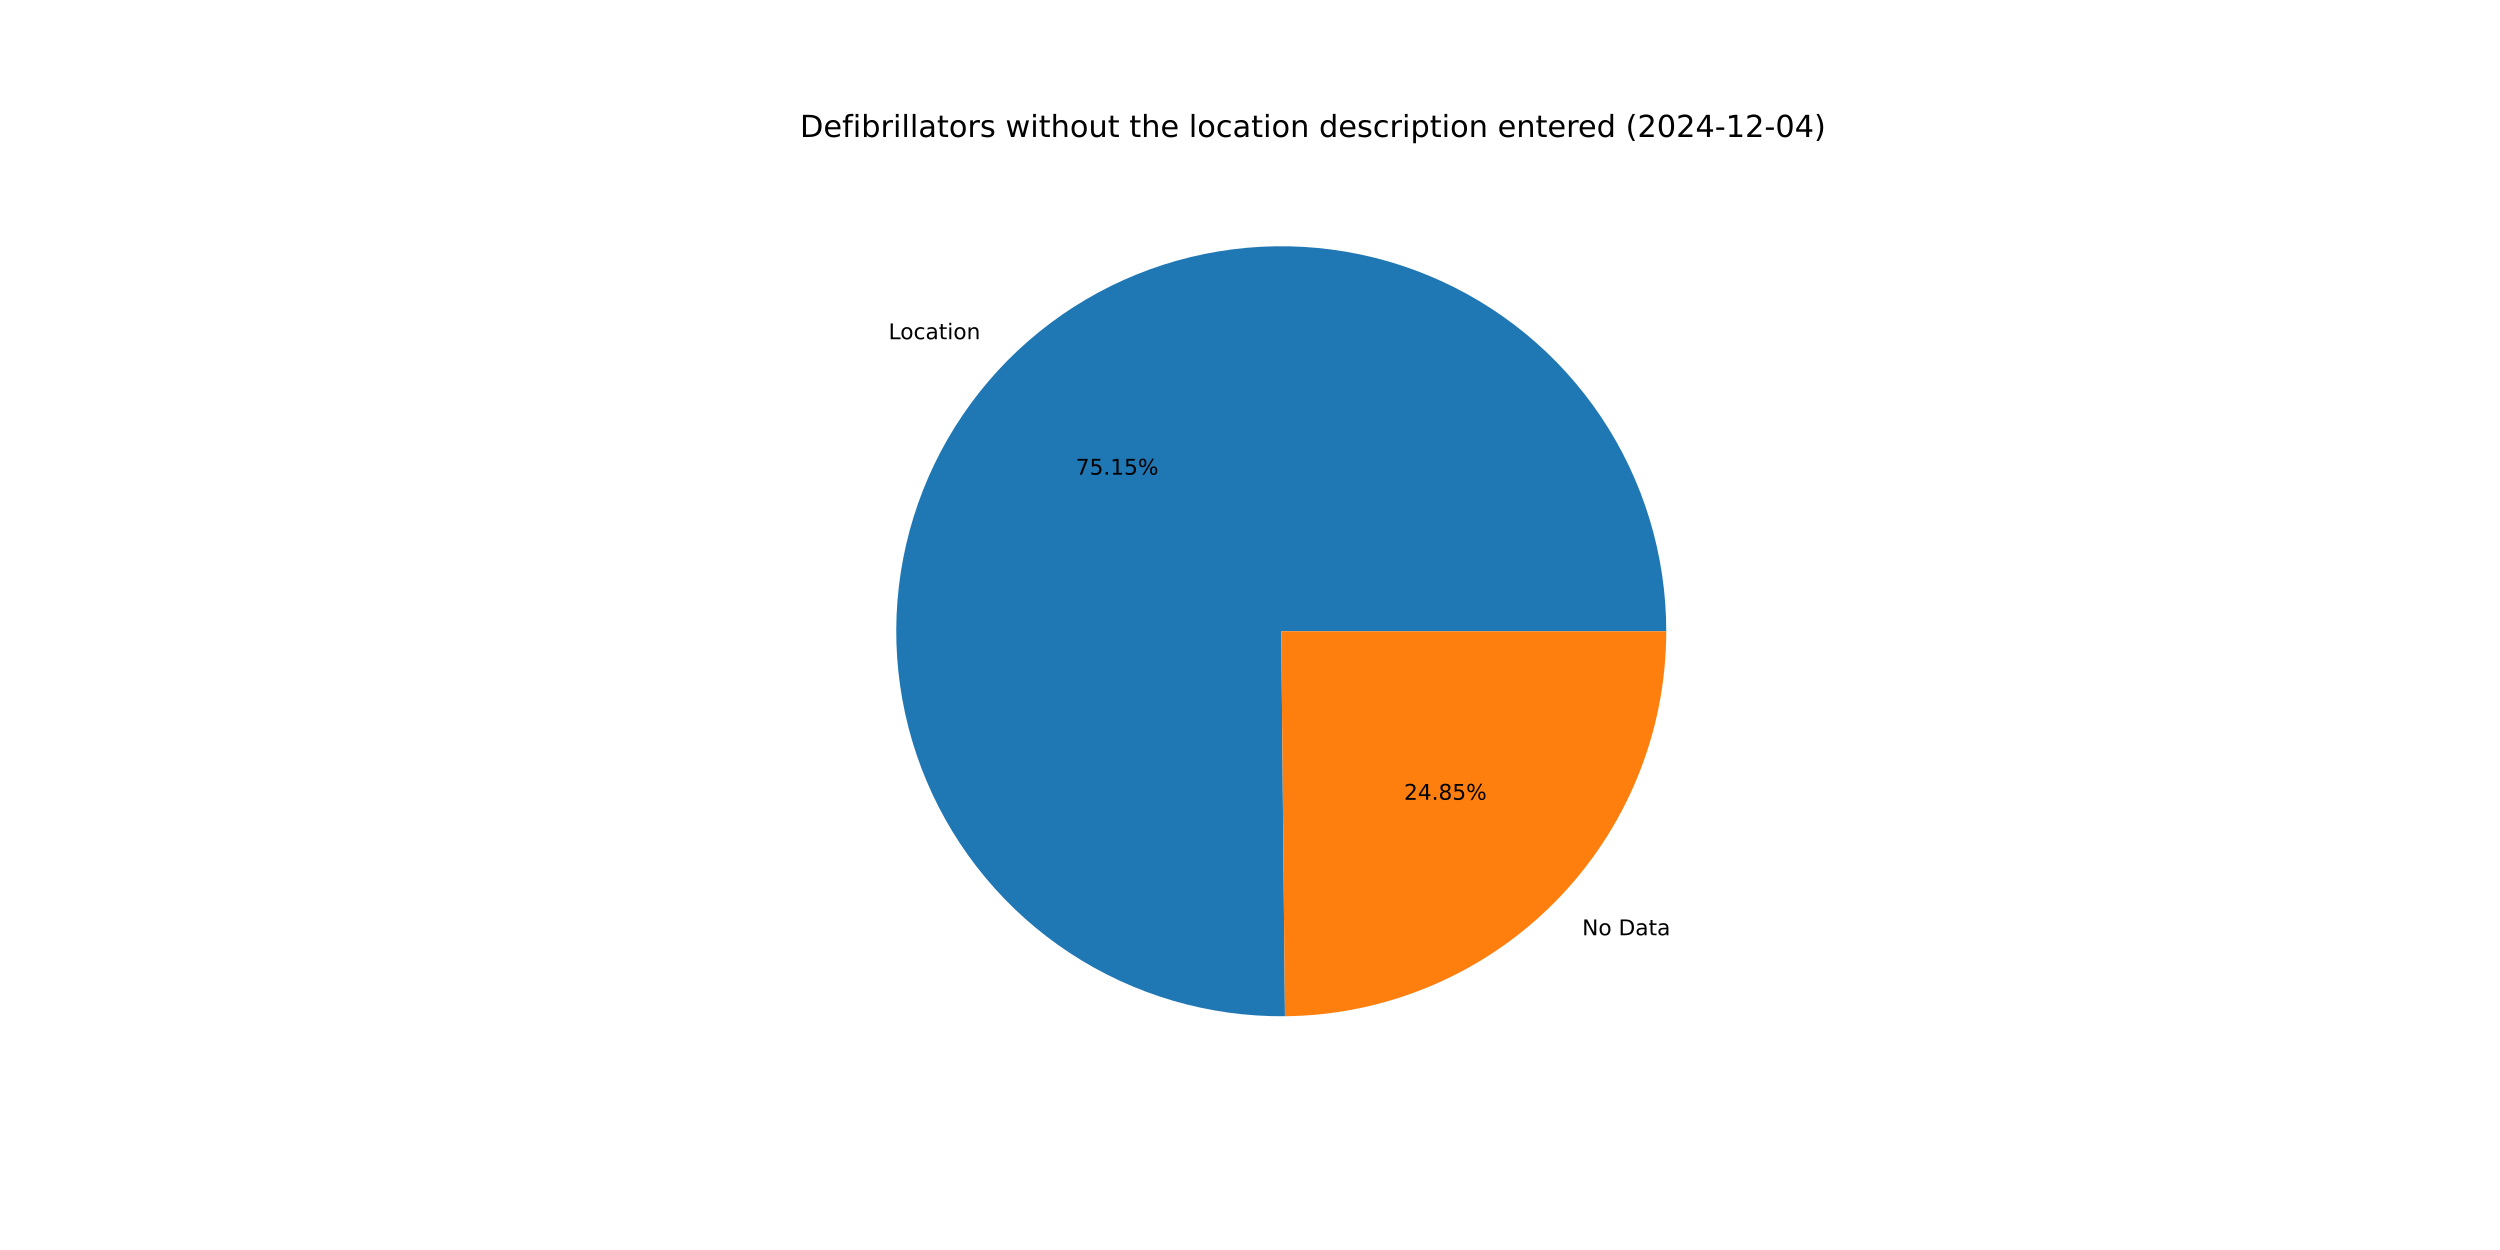
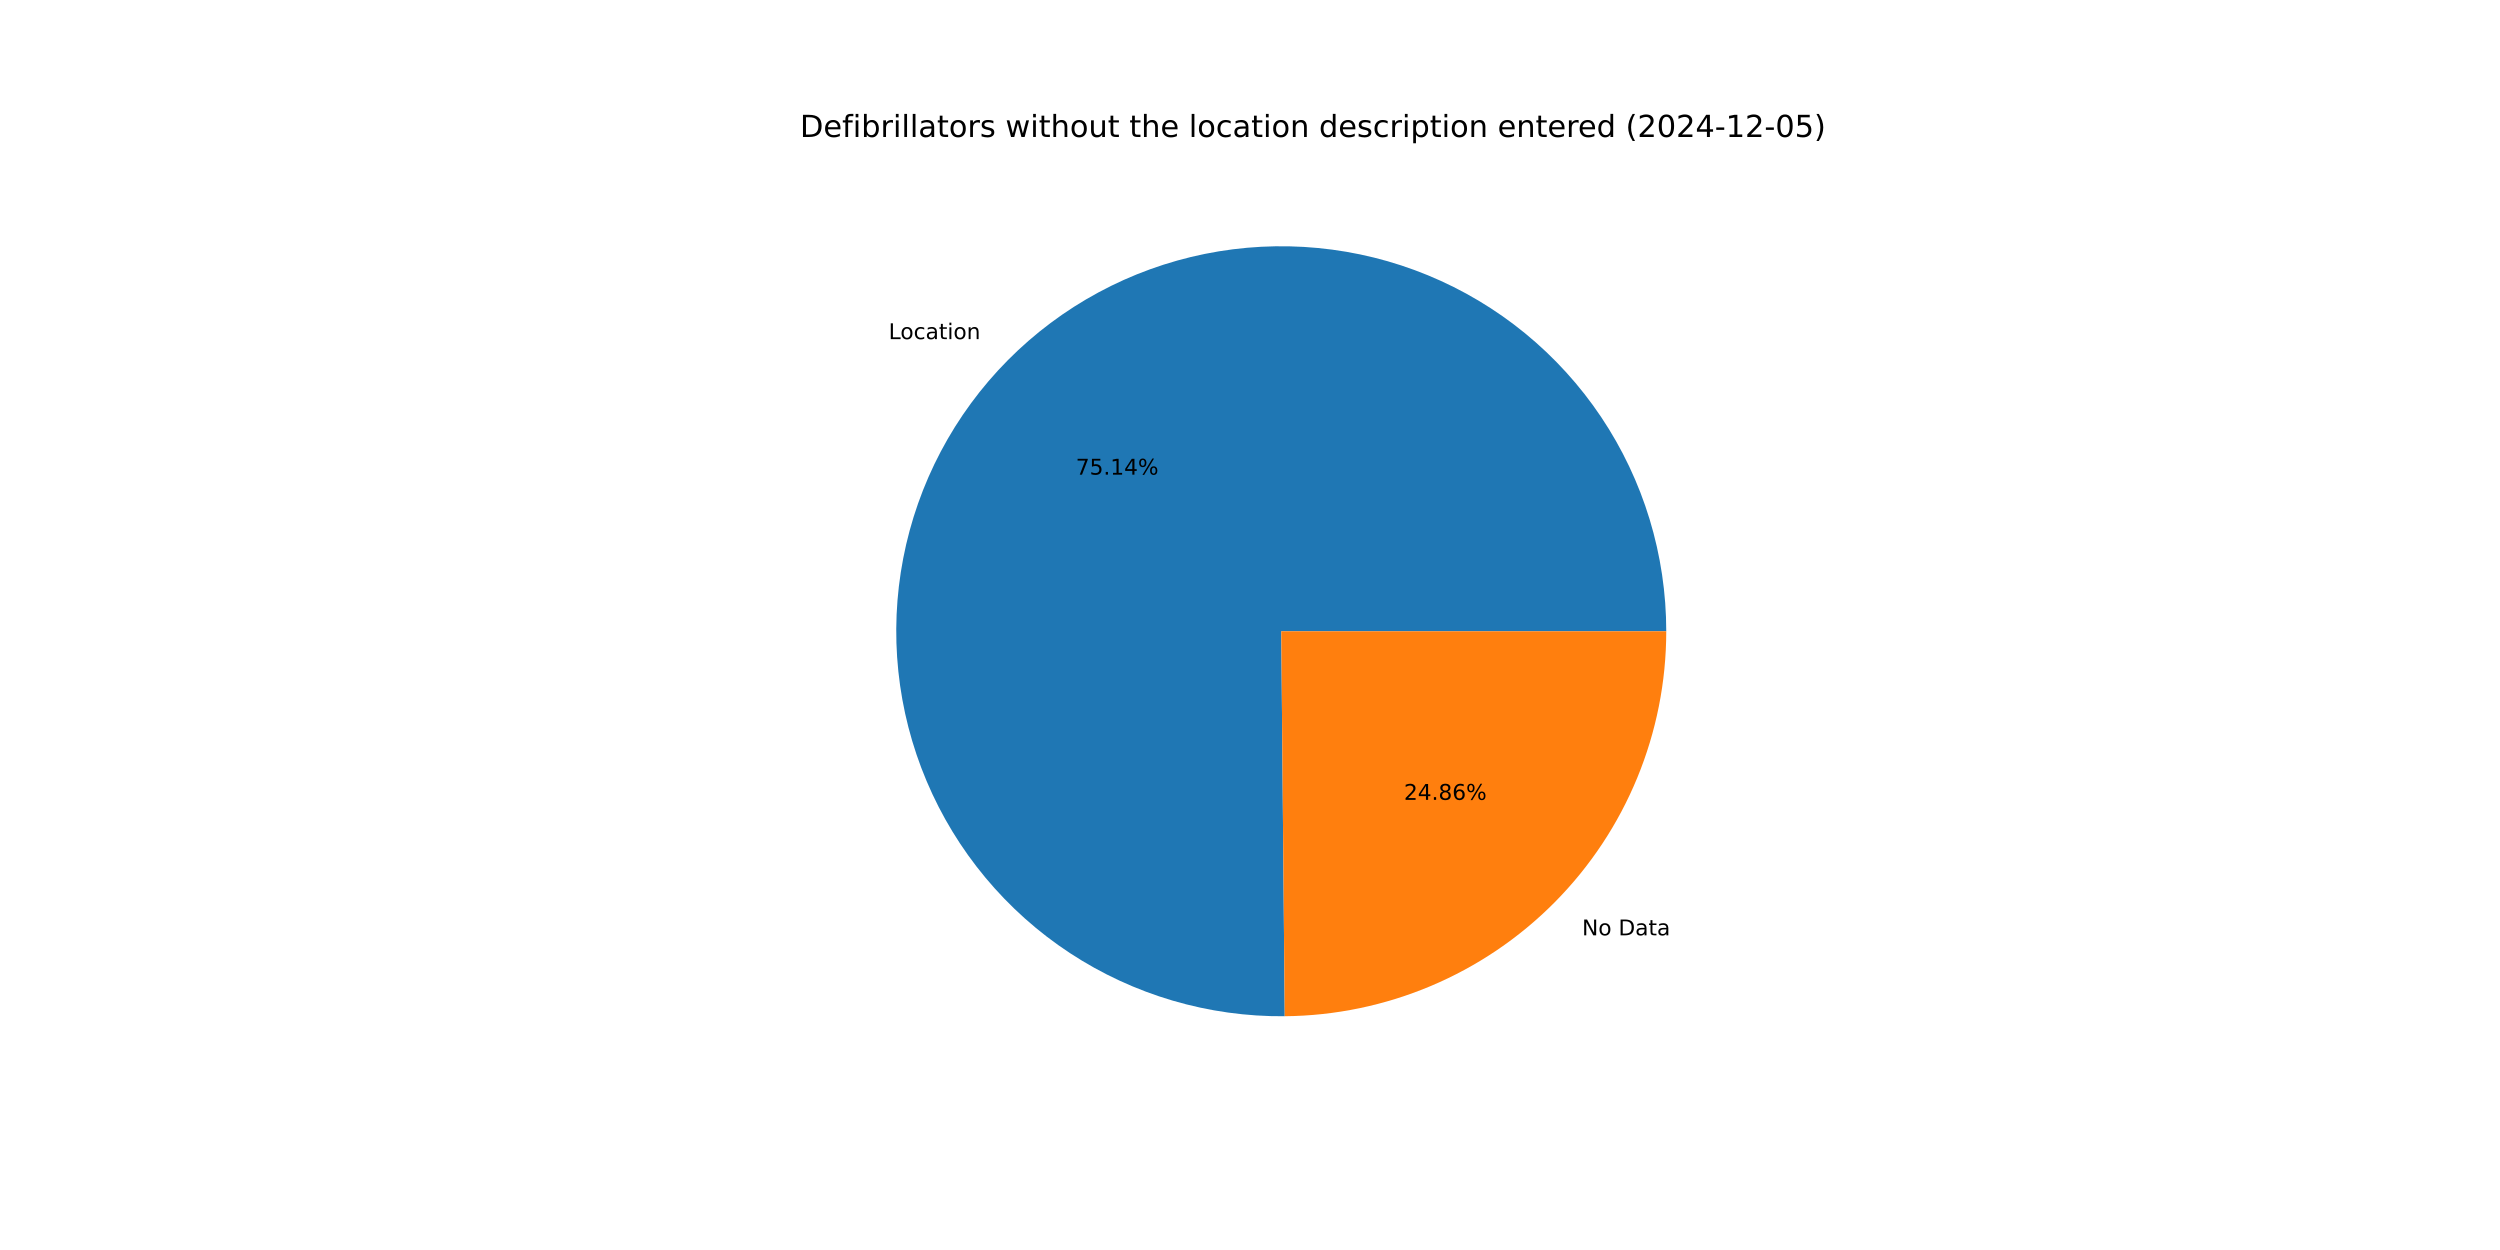
<svg xmlns="http://www.w3.org/2000/svg" xmlns:xlink="http://www.w3.org/1999/xlink" width="1152pt" height="576pt" viewBox="0 0 1152 576" version="1.1">
  <defs>
    <style type="text/css">*{stroke-linejoin: round; stroke-linecap: butt}</style>
  </defs>
  <g id="figure_1">
    <g id="patch_1">
      <path d="M 0 576  L 1152 576  L 1152 0  L 0 0  z " style="fill: #ffffff" />
    </g>
    <g id="axes_1">
      <g id="patch_2">
-         <path d="M 767.808 290.88  C 767.808 273.396 765.223 256.007 760.138 239.279  C 755.052 222.551 747.522 206.666 737.791 192.14  C 728.06 177.614 716.234 164.607 702.699 153.539  C 689.164 142.472 674.066 133.466 657.897 126.814  C 641.728 120.162 624.664 115.936 607.259 114.275  C 589.854 112.613 572.298 113.534 555.163 117.007  C 538.027 120.479 521.498 126.466 506.113 134.773  C 490.728 143.08 476.656 153.615 464.352 166.038  C 452.049 178.46 441.649 192.634 433.49 208.098  C 425.332 223.561 419.504 240.147 416.196 257.315  C 412.888 274.484 412.136 292.047 413.965 309.435  C 415.794 326.823 420.183 343.846 426.99 359.951  C 433.797 376.055 442.948 391.066 454.145 404.494  C 465.342 417.922 478.463 429.622 493.081 439.213  C 507.7 448.804 523.657 456.182 540.433 461.106  C 557.209 466.03 574.622 468.448 592.105 468.28  L 590.4 290.88  z " style="fill: #1f77b4" />
+         <path d="M 767.808 290.88  C 767.808 273.398 765.224 256.012 760.14 239.285  C 755.056 222.559 747.527 206.675 737.798 192.151  C 728.069 177.626 716.246 164.619 702.714 153.551  C 689.181 142.484 674.087 133.477 657.92 126.823  C 641.754 120.17 624.693 115.942 607.29 114.278  C 589.887 112.613 572.334 113.531 555.199 116.999  C 538.065 120.468 521.537 126.45 506.152 134.752  C 490.767 143.054 476.693 153.585 464.388 166.002  C 452.082 178.42 441.679 192.588 433.517 208.048  C 425.354 223.507 419.522 240.088 416.208 257.254  C 412.894 274.419 412.136 291.98 413.958 309.367  C 415.779 326.753 420.161 343.776 426.961 359.881  C 433.76 375.987 442.903 390.999 454.093 404.431  C 465.282 417.863 478.396 429.568 493.008 439.165  C 507.62 448.762 523.571 456.147 540.343 461.079  C 557.114 466.012 574.523 468.439 592.005 468.281  L 590.4 290.88  z " style="fill: #1f77b4" />
      </g>
      <g id="patch_3">
-         <path d="M 592.105 468.28  C 638.842 467.831 683.558 448.93 716.448 415.722  C 749.338 382.514 767.808 337.619 767.808 290.88  L 590.4 290.88  z " style="fill: #ff7f0e" />
+         <path d="M 592.005 468.281  C 638.759 467.858 683.501 448.968 716.412 415.758  C 749.324 382.547 767.808 337.636 767.808 290.88  L 590.4 290.88  z " style="fill: #ff7f0e" />
      </g>
      <g id="matplotlib.axis_1" />
      <g id="matplotlib.axis_2" />
      <g id="text_1">
-         <g transform="translate(409.4505 156.3131) scale(0.1 -0.1)">
+         <g transform="translate(409.4895 156.2738) scale(0.1 -0.1)">
          <defs>
            <path id="DejaVuSans-4c" d="M 628 4666  L 1259 4666  L 1259 531  L 3531 531  L 3531 0  L 628 0  L 628 4666  z " transform="scale(0.015625)" />
            <path id="DejaVuSans-6f" d="M 1959 3097  Q 1497 3097 1228 2736  Q 959 2375 959 1747  Q 959 1119 1226 758  Q 1494 397 1959 397  Q 2419 397 2687 759  Q 2956 1122 2956 1747  Q 2956 2369 2687 2733  Q 2419 3097 1959 3097  z M 1959 3584  Q 2709 3584 3137 3096  Q 3566 2609 3566 1747  Q 3566 888 3137 398  Q 2709 -91 1959 -91  Q 1206 -91 779 398  Q 353 888 353 1747  Q 353 2609 779 3096  Q 1206 3584 1959 3584  z " transform="scale(0.015625)" />
            <path id="DejaVuSans-63" d="M 3122 3366  L 3122 2828  Q 2878 2963 2633 3030  Q 2388 3097 2138 3097  Q 1578 3097 1268 2742  Q 959 2388 959 1747  Q 959 1106 1268 751  Q 1578 397 2138 397  Q 2388 397 2633 464  Q 2878 531 3122 666  L 3122 134  Q 2881 22 2623 -34  Q 2366 -91 2075 -91  Q 1284 -91 818 406  Q 353 903 353 1747  Q 353 2603 823 3093  Q 1294 3584 2113 3584  Q 2378 3584 2631 3529  Q 2884 3475 3122 3366  z " transform="scale(0.015625)" />
            <path id="DejaVuSans-61" d="M 2194 1759  Q 1497 1759 1228 1600  Q 959 1441 959 1056  Q 959 750 1161 570  Q 1363 391 1709 391  Q 2188 391 2477 730  Q 2766 1069 2766 1631  L 2766 1759  L 2194 1759  z M 3341 1997  L 3341 0  L 2766 0  L 2766 531  Q 2569 213 2275 61  Q 1981 -91 1556 -91  Q 1019 -91 701 211  Q 384 513 384 1019  Q 384 1609 779 1909  Q 1175 2209 1959 2209  L 2766 2209  L 2766 2266  Q 2766 2663 2505 2880  Q 2244 3097 1772 3097  Q 1472 3097 1187 3025  Q 903 2953 641 2809  L 641 3341  Q 956 3463 1253 3523  Q 1550 3584 1831 3584  Q 2591 3584 2966 3190  Q 3341 2797 3341 1997  z " transform="scale(0.015625)" />
            <path id="DejaVuSans-74" d="M 1172 4494  L 1172 3500  L 2356 3500  L 2356 3053  L 1172 3053  L 1172 1153  Q 1172 725 1289 603  Q 1406 481 1766 481  L 2356 481  L 2356 0  L 1766 0  Q 1100 0 847 248  Q 594 497 594 1153  L 594 3053  L 172 3053  L 172 3500  L 594 3500  L 594 4494  L 1172 4494  z " transform="scale(0.015625)" />
            <path id="DejaVuSans-69" d="M 603 3500  L 1178 3500  L 1178 0  L 603 0  L 603 3500  z M 603 4863  L 1178 4863  L 1178 4134  L 603 4134  L 603 4863  z " transform="scale(0.015625)" />
            <path id="DejaVuSans-6e" d="M 3513 2113  L 3513 0  L 2938 0  L 2938 2094  Q 2938 2591 2744 2837  Q 2550 3084 2163 3084  Q 1697 3084 1428 2787  Q 1159 2491 1159 1978  L 1159 0  L 581 0  L 581 3500  L 1159 3500  L 1159 2956  Q 1366 3272 1645 3428  Q 1925 3584 2291 3584  Q 2894 3584 3203 3211  Q 3513 2838 3513 2113  z " transform="scale(0.015625)" />
          </defs>
          <use xlink:href="#DejaVuSans-4c" />
          <use xlink:href="#DejaVuSans-6f" x="53.963" />
          <use xlink:href="#DejaVuSans-63" x="115.145" />
          <use xlink:href="#DejaVuSans-61" x="170.125" />
          <use xlink:href="#DejaVuSans-74" x="231.404" />
          <use xlink:href="#DejaVuSans-69" x="270.613" />
          <use xlink:href="#DejaVuSans-6f" x="298.396" />
          <use xlink:href="#DejaVuSans-6e" x="359.578" />
        </g>
      </g>
      <g id="text_2">
-         <g transform="translate(495.7065 218.7341) scale(0.1 -0.1)">
+         <g transform="translate(495.7277 218.7127) scale(0.1 -0.1)">
          <defs>
            <path id="DejaVuSans-37" d="M 525 4666  L 3525 4666  L 3525 4397  L 1831 0  L 1172 0  L 2766 4134  L 525 4134  L 525 4666  z " transform="scale(0.015625)" />
            <path id="DejaVuSans-35" d="M 691 4666  L 3169 4666  L 3169 4134  L 1269 4134  L 1269 2991  Q 1406 3038 1543 3061  Q 1681 3084 1819 3084  Q 2600 3084 3056 2656  Q 3513 2228 3513 1497  Q 3513 744 3044 326  Q 2575 -91 1722 -91  Q 1428 -91 1123 -41  Q 819 9 494 109  L 494 744  Q 775 591 1075 516  Q 1375 441 1709 441  Q 2250 441 2565 725  Q 2881 1009 2881 1497  Q 2881 1984 2565 2268  Q 2250 2553 1709 2553  Q 1456 2553 1204 2497  Q 953 2441 691 2322  L 691 4666  z " transform="scale(0.015625)" />
            <path id="DejaVuSans-2e" d="M 684 794  L 1344 794  L 1344 0  L 684 0  L 684 794  z " transform="scale(0.015625)" />
            <path id="DejaVuSans-31" d="M 794 531  L 1825 531  L 1825 4091  L 703 3866  L 703 4441  L 1819 4666  L 2450 4666  L 2450 531  L 3481 531  L 3481 0  L 794 0  L 794 531  z " transform="scale(0.015625)" />
+             <path id="DejaVuSans-34" d="M 2419 4116  L 825 1625  L 2419 1625  L 2419 4116  z M 2253 4666  L 3047 4666  L 3047 1625  L 3713 1625  L 3713 1100  L 3047 1100  L 3047 0  L 2419 0  L 2419 1100  L 313 1100  L 313 1709  L 2253 4666  z " transform="scale(0.015625)" />
            <path id="DejaVuSans-25" d="M 4653 2053  Q 4381 2053 4226 1822  Q 4072 1591 4072 1178  Q 4072 772 4226 539  Q 4381 306 4653 306  Q 4919 306 5073 539  Q 5228 772 5228 1178  Q 5228 1588 5073 1820  Q 4919 2053 4653 2053  z M 4653 2450  Q 5147 2450 5437 2106  Q 5728 1763 5728 1178  Q 5728 594 5436 251  Q 5144 -91 4653 -91  Q 4153 -91 3862 251  Q 3572 594 3572 1178  Q 3572 1766 3864 2108  Q 4156 2450 4653 2450  z M 1428 4353  Q 1159 4353 1004 4120  Q 850 3888 850 3481  Q 850 3069 1003 2837  Q 1156 2606 1428 2606  Q 1700 2606 1854 2837  Q 2009 3069 2009 3481  Q 2009 3884 1853 4118  Q 1697 4353 1428 4353  z M 4250 4750  L 4750 4750  L 1831 -91  L 1331 -91  L 4250 4750  z M 1428 4750  Q 1922 4750 2215 4408  Q 2509 4066 2509 3481  Q 2509 2891 2217 2550  Q 1925 2209 1428 2209  Q 931 2209 642 2551  Q 353 2894 353 3481  Q 353 4063 643 4406  Q 934 4750 1428 4750  z " transform="scale(0.015625)" />
          </defs>
          <use xlink:href="#DejaVuSans-37" />
          <use xlink:href="#DejaVuSans-35" x="63.623" />
          <use xlink:href="#DejaVuSans-2e" x="127.246" />
          <use xlink:href="#DejaVuSans-31" x="159.033" />
-           <use xlink:href="#DejaVuSans-35" x="222.656" />
+           <use xlink:href="#DejaVuSans-34" x="222.656" />
          <use xlink:href="#DejaVuSans-25" x="286.279" />
        </g>
      </g>
      <g id="text_3">
-         <g transform="translate(729.0526 430.9657) scale(0.1 -0.1)">
+         <g transform="translate(729.0137 431.0049) scale(0.1 -0.1)">
          <defs>
            <path id="DejaVuSans-4e" d="M 628 4666  L 1478 4666  L 3547 763  L 3547 4666  L 4159 4666  L 4159 0  L 3309 0  L 1241 3903  L 1241 0  L 628 0  L 628 4666  z " transform="scale(0.015625)" />
            <path id="DejaVuSans-20" transform="scale(0.015625)" />
            <path id="DejaVuSans-44" d="M 1259 4147  L 1259 519  L 2022 519  Q 2988 519 3436 956  Q 3884 1394 3884 2338  Q 3884 3275 3436 3711  Q 2988 4147 2022 4147  L 1259 4147  z M 628 4666  L 1925 4666  Q 3281 4666 3915 4102  Q 4550 3538 4550 2338  Q 4550 1131 3912 565  Q 3275 0 1925 0  L 628 0  L 628 4666  z " transform="scale(0.015625)" />
          </defs>
          <use xlink:href="#DejaVuSans-4e" />
          <use xlink:href="#DejaVuSans-6f" x="74.805" />
          <use xlink:href="#DejaVuSans-20" x="135.986" />
          <use xlink:href="#DejaVuSans-44" x="167.773" />
          <use xlink:href="#DejaVuSans-61" x="244.775" />
          <use xlink:href="#DejaVuSans-74" x="306.055" />
          <use xlink:href="#DejaVuSans-61" x="345.264" />
        </g>
      </g>
      <g id="text_4">
-         <g transform="translate(646.9639 368.5446) scale(0.1 -0.1)">
+         <g transform="translate(646.9426 368.566) scale(0.1 -0.1)">
          <defs>
            <path id="DejaVuSans-32" d="M 1228 531  L 3431 531  L 3431 0  L 469 0  L 469 531  Q 828 903 1448 1529  Q 2069 2156 2228 2338  Q 2531 2678 2651 2914  Q 2772 3150 2772 3378  Q 2772 3750 2511 3984  Q 2250 4219 1831 4219  Q 1534 4219 1204 4116  Q 875 4013 500 3803  L 500 4441  Q 881 4594 1212 4672  Q 1544 4750 1819 4750  Q 2544 4750 2975 4387  Q 3406 4025 3406 3419  Q 3406 3131 3298 2873  Q 3191 2616 2906 2266  Q 2828 2175 2409 1742  Q 1991 1309 1228 531  z " transform="scale(0.015625)" />
-             <path id="DejaVuSans-34" d="M 2419 4116  L 825 1625  L 2419 1625  L 2419 4116  z M 2253 4666  L 3047 4666  L 3047 1625  L 3713 1625  L 3713 1100  L 3047 1100  L 3047 0  L 2419 0  L 2419 1100  L 313 1100  L 313 1709  L 2253 4666  z " transform="scale(0.015625)" />
            <path id="DejaVuSans-38" d="M 2034 2216  Q 1584 2216 1326 1975  Q 1069 1734 1069 1313  Q 1069 891 1326 650  Q 1584 409 2034 409  Q 2484 409 2743 651  Q 3003 894 3003 1313  Q 3003 1734 2745 1975  Q 2488 2216 2034 2216  z M 1403 2484  Q 997 2584 770 2862  Q 544 3141 544 3541  Q 544 4100 942 4425  Q 1341 4750 2034 4750  Q 2731 4750 3128 4425  Q 3525 4100 3525 3541  Q 3525 3141 3298 2862  Q 3072 2584 2669 2484  Q 3125 2378 3379 2068  Q 3634 1759 3634 1313  Q 3634 634 3220 271  Q 2806 -91 2034 -91  Q 1263 -91 848 271  Q 434 634 434 1313  Q 434 1759 690 2068  Q 947 2378 1403 2484  z M 1172 3481  Q 1172 3119 1398 2916  Q 1625 2713 2034 2713  Q 2441 2713 2670 2916  Q 2900 3119 2900 3481  Q 2900 3844 2670 4047  Q 2441 4250 2034 4250  Q 1625 4250 1398 4047  Q 1172 3844 1172 3481  z " transform="scale(0.015625)" />
+             <path id="DejaVuSans-36" d="M 2113 2584  Q 1688 2584 1439 2293  Q 1191 2003 1191 1497  Q 1191 994 1439 701  Q 1688 409 2113 409  Q 2538 409 2786 701  Q 3034 994 3034 1497  Q 3034 2003 2786 2293  Q 2538 2584 2113 2584  z M 3366 4563  L 3366 3988  Q 3128 4100 2886 4159  Q 2644 4219 2406 4219  Q 1781 4219 1451 3797  Q 1122 3375 1075 2522  Q 1259 2794 1537 2939  Q 1816 3084 2150 3084  Q 2853 3084 3261 2657  Q 3669 2231 3669 1497  Q 3669 778 3244 343  Q 2819 -91 2113 -91  Q 1303 -91 875 529  Q 447 1150 447 2328  Q 447 3434 972 4092  Q 1497 4750 2381 4750  Q 2619 4750 2861 4703  Q 3103 4656 3366 4563  z " transform="scale(0.015625)" />
          </defs>
          <use xlink:href="#DejaVuSans-32" />
          <use xlink:href="#DejaVuSans-34" x="63.623" />
          <use xlink:href="#DejaVuSans-2e" x="127.246" />
          <use xlink:href="#DejaVuSans-38" x="159.033" />
-           <use xlink:href="#DejaVuSans-35" x="222.656" />
+           <use xlink:href="#DejaVuSans-36" x="222.656" />
          <use xlink:href="#DejaVuSans-25" x="286.279" />
        </g>
      </g>
      <g id="text_5">
        <g transform="translate(368.64 63.12) scale(0.14 -0.14)">
          <defs>
            <path id="DejaVuSans-65" d="M 3597 1894  L 3597 1613  L 953 1613  Q 991 1019 1311 708  Q 1631 397 2203 397  Q 2534 397 2845 478  Q 3156 559 3463 722  L 3463 178  Q 3153 47 2828 -22  Q 2503 -91 2169 -91  Q 1331 -91 842 396  Q 353 884 353 1716  Q 353 2575 817 3079  Q 1281 3584 2069 3584  Q 2775 3584 3186 3129  Q 3597 2675 3597 1894  z M 3022 2063  Q 3016 2534 2758 2815  Q 2500 3097 2075 3097  Q 1594 3097 1305 2825  Q 1016 2553 972 2059  L 3022 2063  z " transform="scale(0.015625)" />
            <path id="DejaVuSans-66" d="M 2375 4863  L 2375 4384  L 1825 4384  Q 1516 4384 1395 4259  Q 1275 4134 1275 3809  L 1275 3500  L 2222 3500  L 2222 3053  L 1275 3053  L 1275 0  L 697 0  L 697 3053  L 147 3053  L 147 3500  L 697 3500  L 697 3744  Q 697 4328 969 4595  Q 1241 4863 1831 4863  L 2375 4863  z " transform="scale(0.015625)" />
            <path id="DejaVuSans-62" d="M 3116 1747  Q 3116 2381 2855 2742  Q 2594 3103 2138 3103  Q 1681 3103 1420 2742  Q 1159 2381 1159 1747  Q 1159 1113 1420 752  Q 1681 391 2138 391  Q 2594 391 2855 752  Q 3116 1113 3116 1747  z M 1159 2969  Q 1341 3281 1617 3432  Q 1894 3584 2278 3584  Q 2916 3584 3314 3078  Q 3713 2572 3713 1747  Q 3713 922 3314 415  Q 2916 -91 2278 -91  Q 1894 -91 1617 61  Q 1341 213 1159 525  L 1159 0  L 581 0  L 581 4863  L 1159 4863  L 1159 2969  z " transform="scale(0.015625)" />
            <path id="DejaVuSans-72" d="M 2631 2963  Q 2534 3019 2420 3045  Q 2306 3072 2169 3072  Q 1681 3072 1420 2755  Q 1159 2438 1159 1844  L 1159 0  L 581 0  L 581 3500  L 1159 3500  L 1159 2956  Q 1341 3275 1631 3429  Q 1922 3584 2338 3584  Q 2397 3584 2469 3576  Q 2541 3569 2628 3553  L 2631 2963  z " transform="scale(0.015625)" />
            <path id="DejaVuSans-6c" d="M 603 4863  L 1178 4863  L 1178 0  L 603 0  L 603 4863  z " transform="scale(0.015625)" />
            <path id="DejaVuSans-73" d="M 2834 3397  L 2834 2853  Q 2591 2978 2328 3040  Q 2066 3103 1784 3103  Q 1356 3103 1142 2972  Q 928 2841 928 2578  Q 928 2378 1081 2264  Q 1234 2150 1697 2047  L 1894 2003  Q 2506 1872 2764 1633  Q 3022 1394 3022 966  Q 3022 478 2636 193  Q 2250 -91 1575 -91  Q 1294 -91 989 -36  Q 684 19 347 128  L 347 722  Q 666 556 975 473  Q 1284 391 1588 391  Q 1994 391 2212 530  Q 2431 669 2431 922  Q 2431 1156 2273 1281  Q 2116 1406 1581 1522  L 1381 1569  Q 847 1681 609 1914  Q 372 2147 372 2553  Q 372 3047 722 3315  Q 1072 3584 1716 3584  Q 2034 3584 2315 3537  Q 2597 3491 2834 3397  z " transform="scale(0.015625)" />
            <path id="DejaVuSans-77" d="M 269 3500  L 844 3500  L 1563 769  L 2278 3500  L 2956 3500  L 3675 769  L 4391 3500  L 4966 3500  L 4050 0  L 3372 0  L 2619 2869  L 1863 0  L 1184 0  L 269 3500  z " transform="scale(0.015625)" />
            <path id="DejaVuSans-68" d="M 3513 2113  L 3513 0  L 2938 0  L 2938 2094  Q 2938 2591 2744 2837  Q 2550 3084 2163 3084  Q 1697 3084 1428 2787  Q 1159 2491 1159 1978  L 1159 0  L 581 0  L 581 4863  L 1159 4863  L 1159 2956  Q 1366 3272 1645 3428  Q 1925 3584 2291 3584  Q 2894 3584 3203 3211  Q 3513 2838 3513 2113  z " transform="scale(0.015625)" />
            <path id="DejaVuSans-75" d="M 544 1381  L 544 3500  L 1119 3500  L 1119 1403  Q 1119 906 1312 657  Q 1506 409 1894 409  Q 2359 409 2629 706  Q 2900 1003 2900 1516  L 2900 3500  L 3475 3500  L 3475 0  L 2900 0  L 2900 538  Q 2691 219 2414 64  Q 2138 -91 1772 -91  Q 1169 -91 856 284  Q 544 659 544 1381  z M 1991 3584  L 1991 3584  z " transform="scale(0.015625)" />
            <path id="DejaVuSans-64" d="M 2906 2969  L 2906 4863  L 3481 4863  L 3481 0  L 2906 0  L 2906 525  Q 2725 213 2448 61  Q 2172 -91 1784 -91  Q 1150 -91 751 415  Q 353 922 353 1747  Q 353 2572 751 3078  Q 1150 3584 1784 3584  Q 2172 3584 2448 3432  Q 2725 3281 2906 2969  z M 947 1747  Q 947 1113 1208 752  Q 1469 391 1925 391  Q 2381 391 2643 752  Q 2906 1113 2906 1747  Q 2906 2381 2643 2742  Q 2381 3103 1925 3103  Q 1469 3103 1208 2742  Q 947 2381 947 1747  z " transform="scale(0.015625)" />
            <path id="DejaVuSans-70" d="M 1159 525  L 1159 -1331  L 581 -1331  L 581 3500  L 1159 3500  L 1159 2969  Q 1341 3281 1617 3432  Q 1894 3584 2278 3584  Q 2916 3584 3314 3078  Q 3713 2572 3713 1747  Q 3713 922 3314 415  Q 2916 -91 2278 -91  Q 1894 -91 1617 61  Q 1341 213 1159 525  z M 3116 1747  Q 3116 2381 2855 2742  Q 2594 3103 2138 3103  Q 1681 3103 1420 2742  Q 1159 2381 1159 1747  Q 1159 1113 1420 752  Q 1681 391 2138 391  Q 2594 391 2855 752  Q 3116 1113 3116 1747  z " transform="scale(0.015625)" />
            <path id="DejaVuSans-28" d="M 1984 4856  Q 1566 4138 1362 3434  Q 1159 2731 1159 2009  Q 1159 1288 1364 580  Q 1569 -128 1984 -844  L 1484 -844  Q 1016 -109 783 600  Q 550 1309 550 2009  Q 550 2706 781 3412  Q 1013 4119 1484 4856  L 1984 4856  z " transform="scale(0.015625)" />
            <path id="DejaVuSans-30" d="M 2034 4250  Q 1547 4250 1301 3770  Q 1056 3291 1056 2328  Q 1056 1369 1301 889  Q 1547 409 2034 409  Q 2525 409 2770 889  Q 3016 1369 3016 2328  Q 3016 3291 2770 3770  Q 2525 4250 2034 4250  z M 2034 4750  Q 2819 4750 3233 4129  Q 3647 3509 3647 2328  Q 3647 1150 3233 529  Q 2819 -91 2034 -91  Q 1250 -91 836 529  Q 422 1150 422 2328  Q 422 3509 836 4129  Q 1250 4750 2034 4750  z " transform="scale(0.015625)" />
            <path id="DejaVuSans-2d" d="M 313 2009  L 1997 2009  L 1997 1497  L 313 1497  L 313 2009  z " transform="scale(0.015625)" />
            <path id="DejaVuSans-29" d="M 513 4856  L 1013 4856  Q 1481 4119 1714 3412  Q 1947 2706 1947 2009  Q 1947 1309 1714 600  Q 1481 -109 1013 -844  L 513 -844  Q 928 -128 1133 580  Q 1338 1288 1338 2009  Q 1338 2731 1133 3434  Q 928 4138 513 4856  z " transform="scale(0.015625)" />
          </defs>
          <use xlink:href="#DejaVuSans-44" />
          <use xlink:href="#DejaVuSans-65" x="77.002" />
          <use xlink:href="#DejaVuSans-66" x="138.525" />
          <use xlink:href="#DejaVuSans-69" x="173.73" />
          <use xlink:href="#DejaVuSans-62" x="201.514" />
          <use xlink:href="#DejaVuSans-72" x="264.99" />
          <use xlink:href="#DejaVuSans-69" x="306.104" />
          <use xlink:href="#DejaVuSans-6c" x="333.887" />
          <use xlink:href="#DejaVuSans-6c" x="361.67" />
          <use xlink:href="#DejaVuSans-61" x="389.453" />
          <use xlink:href="#DejaVuSans-74" x="450.732" />
          <use xlink:href="#DejaVuSans-6f" x="489.941" />
          <use xlink:href="#DejaVuSans-72" x="551.123" />
          <use xlink:href="#DejaVuSans-73" x="592.236" />
          <use xlink:href="#DejaVuSans-20" x="644.336" />
          <use xlink:href="#DejaVuSans-77" x="676.123" />
          <use xlink:href="#DejaVuSans-69" x="757.91" />
          <use xlink:href="#DejaVuSans-74" x="785.693" />
          <use xlink:href="#DejaVuSans-68" x="824.902" />
          <use xlink:href="#DejaVuSans-6f" x="888.281" />
          <use xlink:href="#DejaVuSans-75" x="949.463" />
          <use xlink:href="#DejaVuSans-74" x="1012.842" />
          <use xlink:href="#DejaVuSans-20" x="1052.051" />
          <use xlink:href="#DejaVuSans-74" x="1083.838" />
          <use xlink:href="#DejaVuSans-68" x="1123.047" />
          <use xlink:href="#DejaVuSans-65" x="1186.426" />
          <use xlink:href="#DejaVuSans-20" x="1247.949" />
          <use xlink:href="#DejaVuSans-6c" x="1279.736" />
          <use xlink:href="#DejaVuSans-6f" x="1307.52" />
          <use xlink:href="#DejaVuSans-63" x="1368.701" />
          <use xlink:href="#DejaVuSans-61" x="1423.682" />
          <use xlink:href="#DejaVuSans-74" x="1484.961" />
          <use xlink:href="#DejaVuSans-69" x="1524.17" />
          <use xlink:href="#DejaVuSans-6f" x="1551.953" />
          <use xlink:href="#DejaVuSans-6e" x="1613.135" />
          <use xlink:href="#DejaVuSans-20" x="1676.514" />
          <use xlink:href="#DejaVuSans-64" x="1708.301" />
          <use xlink:href="#DejaVuSans-65" x="1771.777" />
          <use xlink:href="#DejaVuSans-73" x="1833.301" />
          <use xlink:href="#DejaVuSans-63" x="1885.4" />
          <use xlink:href="#DejaVuSans-72" x="1940.381" />
          <use xlink:href="#DejaVuSans-69" x="1981.494" />
          <use xlink:href="#DejaVuSans-70" x="2009.277" />
          <use xlink:href="#DejaVuSans-74" x="2072.754" />
          <use xlink:href="#DejaVuSans-69" x="2111.963" />
          <use xlink:href="#DejaVuSans-6f" x="2139.746" />
          <use xlink:href="#DejaVuSans-6e" x="2200.928" />
          <use xlink:href="#DejaVuSans-20" x="2264.307" />
          <use xlink:href="#DejaVuSans-65" x="2296.094" />
          <use xlink:href="#DejaVuSans-6e" x="2357.617" />
          <use xlink:href="#DejaVuSans-74" x="2420.996" />
          <use xlink:href="#DejaVuSans-65" x="2460.205" />
          <use xlink:href="#DejaVuSans-72" x="2521.729" />
          <use xlink:href="#DejaVuSans-65" x="2560.592" />
          <use xlink:href="#DejaVuSans-64" x="2622.115" />
          <use xlink:href="#DejaVuSans-20" x="2685.592" />
          <use xlink:href="#DejaVuSans-28" x="2717.379" />
          <use xlink:href="#DejaVuSans-32" x="2756.393" />
          <use xlink:href="#DejaVuSans-30" x="2820.016" />
          <use xlink:href="#DejaVuSans-32" x="2883.639" />
          <use xlink:href="#DejaVuSans-34" x="2947.262" />
          <use xlink:href="#DejaVuSans-2d" x="3010.885" />
          <use xlink:href="#DejaVuSans-31" x="3046.969" />
          <use xlink:href="#DejaVuSans-32" x="3110.592" />
          <use xlink:href="#DejaVuSans-2d" x="3174.215" />
          <use xlink:href="#DejaVuSans-30" x="3210.299" />
-           <use xlink:href="#DejaVuSans-34" x="3273.922" />
+           <use xlink:href="#DejaVuSans-35" x="3273.922" />
          <use xlink:href="#DejaVuSans-29" x="3337.545" />
        </g>
      </g>
    </g>
  </g>
</svg>
